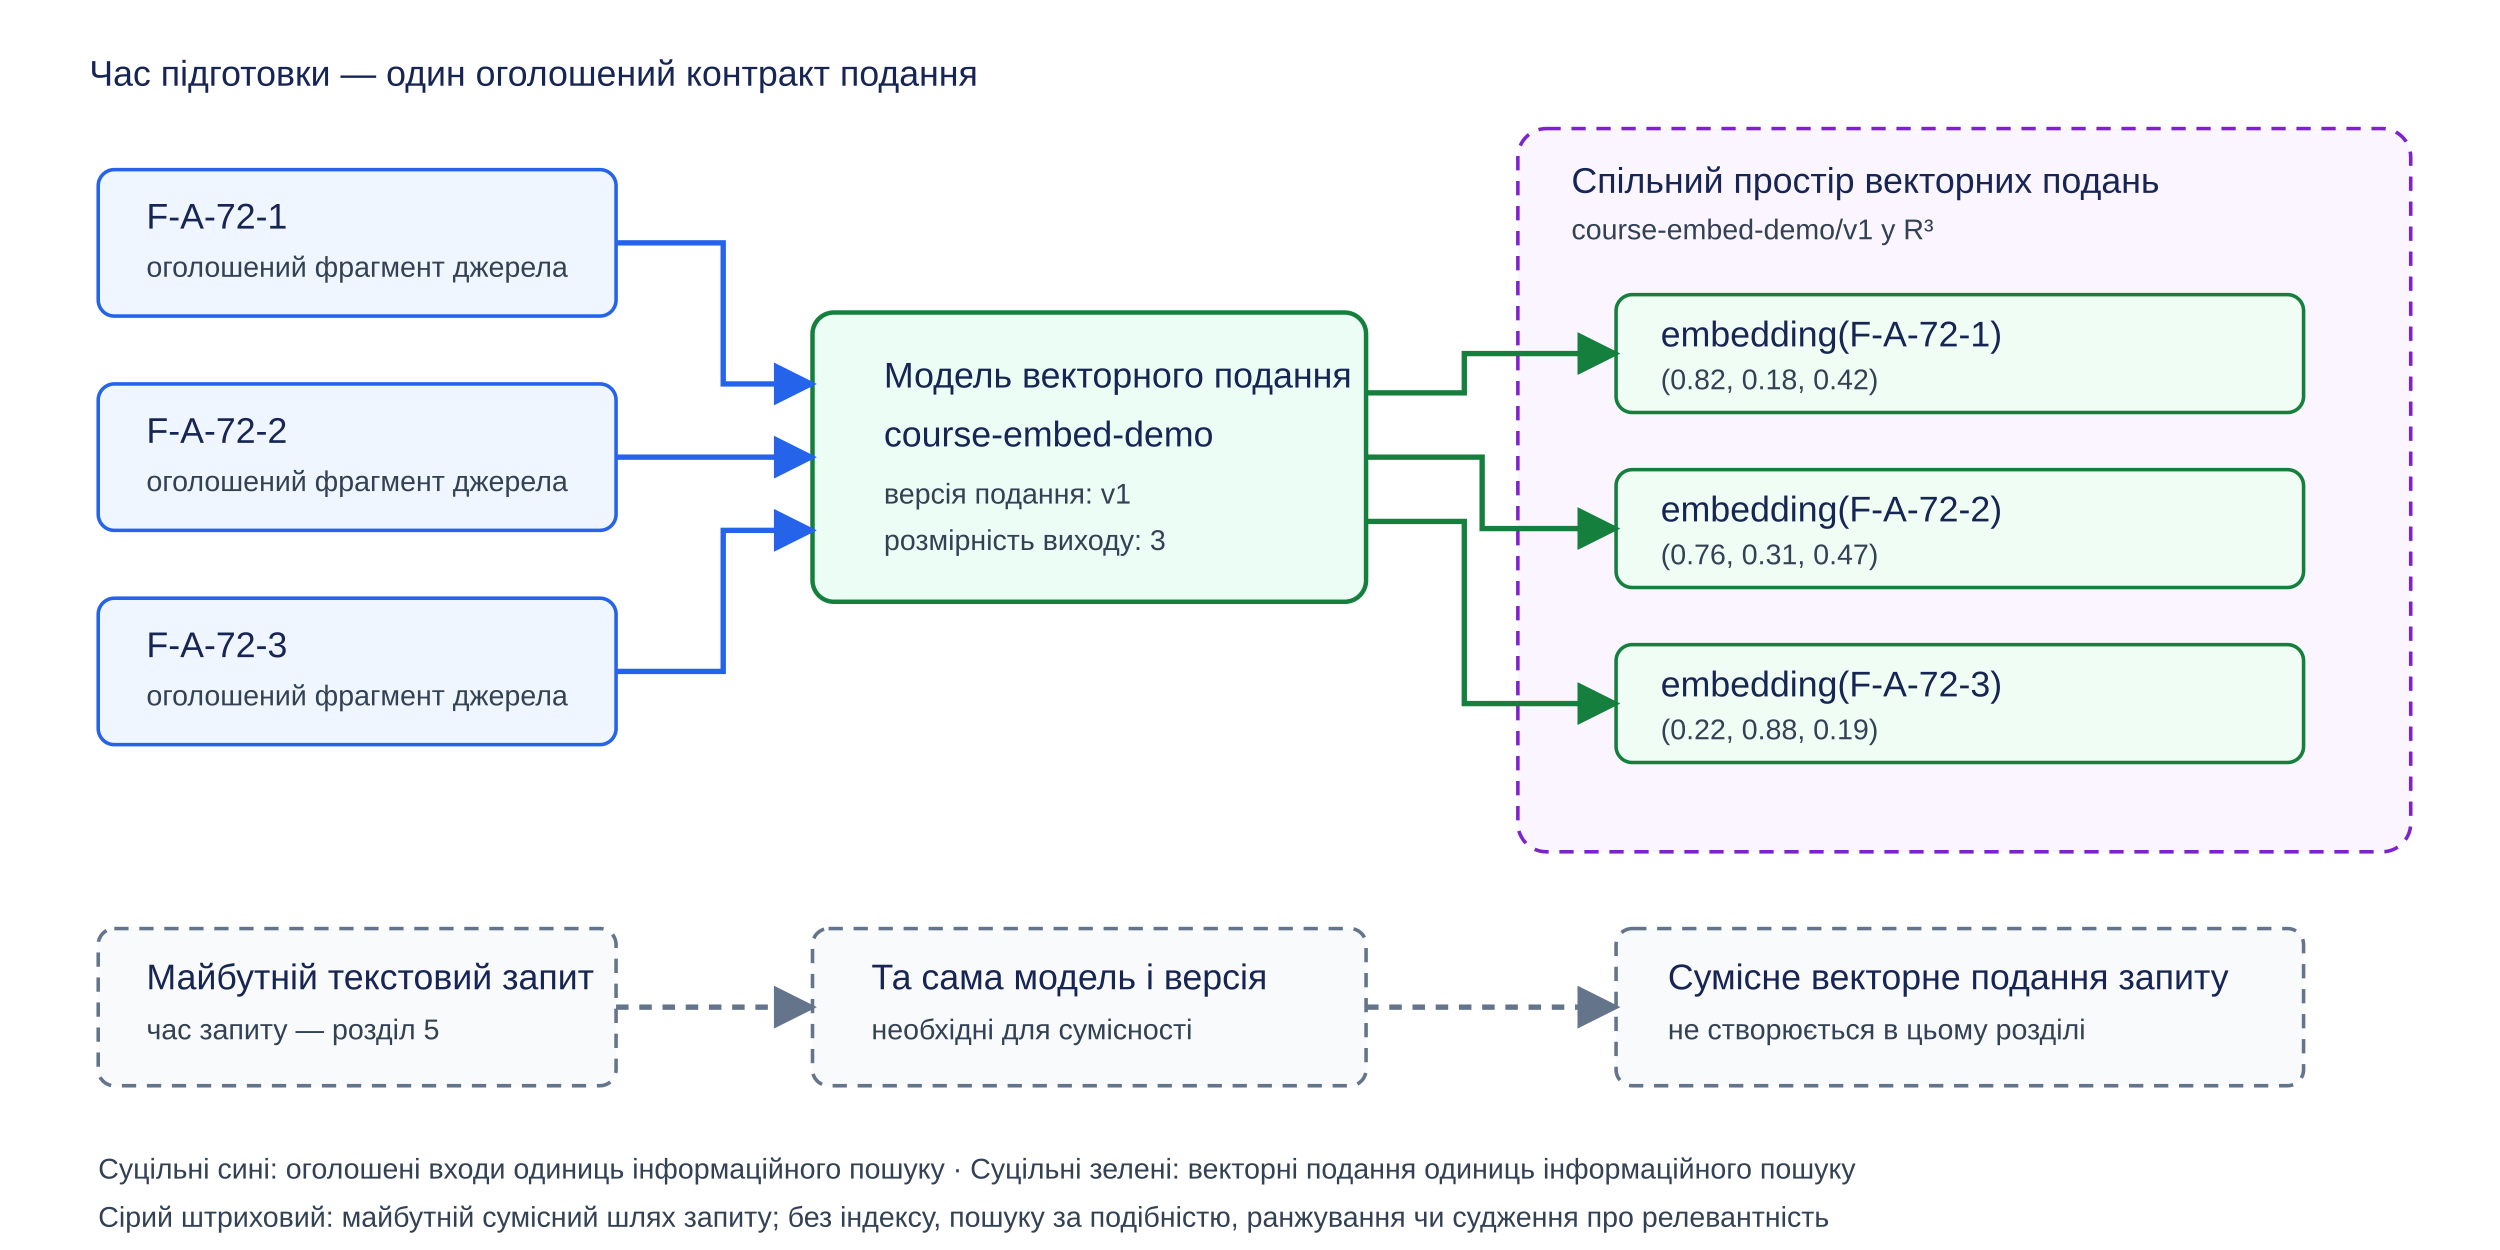
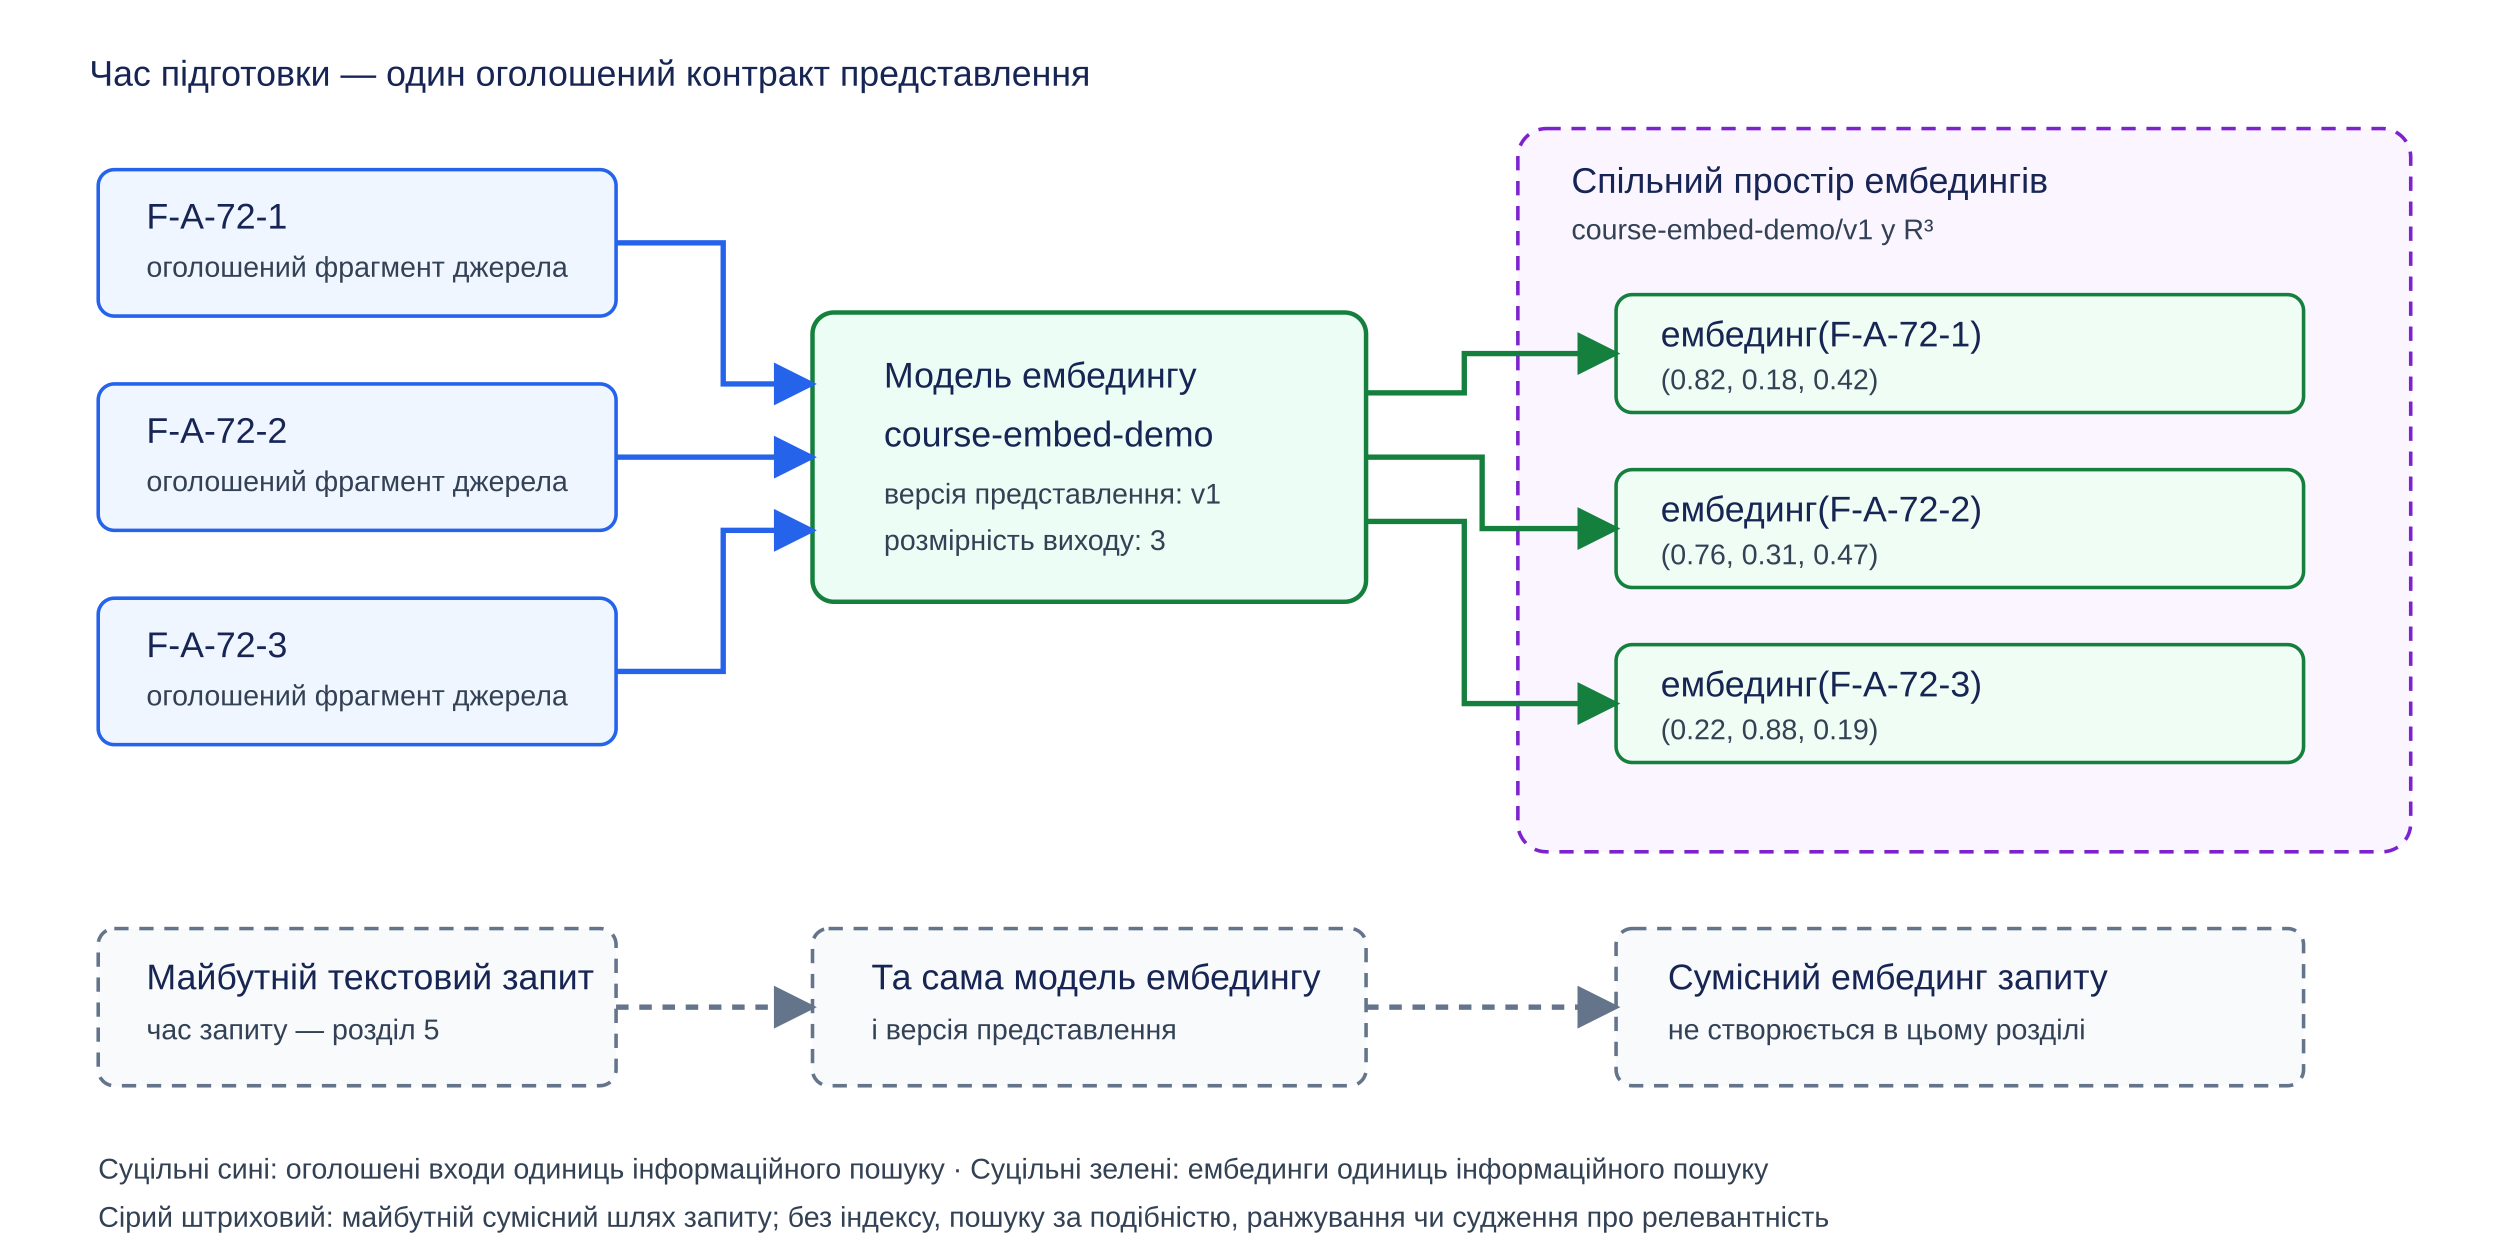
<svg xmlns="http://www.w3.org/2000/svg" width="1400" height="700" viewBox="0 0 1400 700" role="img" aria-labelledby="title desc">
  <defs>
    <marker id="blue-arrow" viewBox="0 0 10 10" refX="9" refY="5" markerWidth="8" markerHeight="8" orient="auto">
      <path d="M0 0L10 5L0 10Z" fill="#2563eb" />
    </marker>
    <marker id="green-arrow" viewBox="0 0 10 10" refX="9" refY="5" markerWidth="8" markerHeight="8" orient="auto">
      <path d="M0 0L10 5L0 10Z" fill="#15803d" />
    </marker>
    <marker id="gray-arrow" viewBox="0 0 10 10" refX="9" refY="5" markerWidth="8" markerHeight="8" orient="auto">
      <path d="M0 0L10 5L0 10Z" fill="#64748b" />
    </marker>
  </defs>
  <style>
    text{font-family:Arial,sans-serif;fill:#172554;font-size:20px}
    .small{font-size:16px;fill:#334155}
    .tiny{font-size:14px;fill:#475569}
    .input{fill:#eff6ff;stroke:#2563eb;stroke-width:2}
    .model{fill:#ecfdf5;stroke:#15803d;stroke-width:2.5}
    .vector{fill:#f0fdf4;stroke:#15803d;stroke-width:2}
    .future{fill:#f8fafc;stroke:#64748b;stroke-width:2;stroke-dasharray:8 6}
    .space{fill:#faf5ff;stroke:#7e22ce;stroke-width:2;stroke-dasharray:8 6}
    .inputflow{fill:none;stroke:#2563eb;stroke-width:3;marker-end:url(#blue-arrow)}
    .outputflow{fill:none;stroke:#15803d;stroke-width:3;marker-end:url(#green-arrow)}
    .futureflow{fill:none;stroke:#64748b;stroke-width:3;stroke-dasharray:7 6;marker-end:url(#gray-arrow)}
  </style>
-   <text x="50" y="48">Час підготовки — один оголошений контракт подання</text>
+   <text x="50" y="48">Час підготовки — один оголошений контракт представлення</text>
  <rect x="55" y="95" width="290" height="82" rx="9" class="input" />
  <text x="82" y="128">F-A-72-1</text>
  <text x="82" y="155" class="small">оголошений фрагмент джерела</text>
  <rect x="55" y="215" width="290" height="82" rx="9" class="input" />
  <text x="82" y="248">F-A-72-2</text>
  <text x="82" y="275" class="small">оголошений фрагмент джерела</text>
  <rect x="55" y="335" width="290" height="82" rx="9" class="input" />
  <text x="82" y="368">F-A-72-3</text>
  <text x="82" y="395" class="small">оголошений фрагмент джерела</text>
  <rect x="455" y="175" width="310" height="162" rx="12" class="model" />
-   <text x="495" y="217">Модель векторного подання</text>
+   <text x="495" y="217">Модель ембедингу</text>
  <text x="495" y="250">course-embed-demo</text>
-   <text x="495" y="282" class="small">версія подання: v1</text>
+   <text x="495" y="282" class="small">версія представлення: v1</text>
  <text x="495" y="308" class="small">розмірність виходу: 3</text>
  <path d="M345 136H405V215H455" class="inputflow" />
  <path d="M345 256H455" class="inputflow" />
  <path d="M345 376H405V297H455" class="inputflow" />
  <rect x="850" y="72" width="500" height="405" rx="16" class="space" />
-   <text x="880" y="108">Спільний простір векторних подань</text>
+   <text x="880" y="108">Спільний простір ембедингів</text>
  <text x="880" y="134" class="small">course-embed-demo/v1 у R³</text>
  <rect x="905" y="165" width="385" height="66" rx="9" class="vector" />
-   <text x="930" y="194">embedding(F-A-72-1)</text>
+   <text x="930" y="194">ембединг(F-A-72-1)</text>
  <text x="930" y="218" class="small">(0.82, 0.18, 0.42)</text>
  <rect x="905" y="263" width="385" height="66" rx="9" class="vector" />
-   <text x="930" y="292">embedding(F-A-72-2)</text>
+   <text x="930" y="292">ембединг(F-A-72-2)</text>
  <text x="930" y="316" class="small">(0.76, 0.31, 0.47)</text>
  <rect x="905" y="361" width="385" height="66" rx="9" class="vector" />
-   <text x="930" y="390">embedding(F-A-72-3)</text>
+   <text x="930" y="390">ембединг(F-A-72-3)</text>
  <text x="930" y="414" class="small">(0.22, 0.88, 0.19)</text>
  <path d="M765 220H820V198H905" class="outputflow" />
  <path d="M765 256H830V296H905" class="outputflow" />
  <path d="M765 292H820V394H905" class="outputflow" />
  <rect x="55" y="520" width="290" height="88" rx="9" class="future" />
  <text x="82" y="554">Майбутній текстовий запит</text>
  <text x="82" y="582" class="small">час запиту — розділ 5</text>
  <rect x="455" y="520" width="310" height="88" rx="9" class="future" />
-   <text x="488" y="554">Та сама модель і версія</text>
-   <text x="488" y="582" class="small">необхідні для сумісності</text>
+   <text x="488" y="554">Та сама модель ембедингу</text>
+   <text x="488" y="582" class="small">і версія представлення</text>
  <rect x="905" y="520" width="385" height="88" rx="9" class="future" />
-   <text x="934" y="554">Сумісне векторне подання запиту</text>
+   <text x="934" y="554">Сумісний ембединг запиту</text>
  <text x="934" y="582" class="small">не створюється в цьому розділі</text>
  <path d="M345 564H455" class="futureflow" />
  <path d="M765 564H905" class="futureflow" />
-   <text x="55" y="660" class="small">Суцільні сині: оголошені входи одиниць інформаційного пошуку · Суцільні зелені: векторні подання одиниць інформаційного пошуку</text>
+   <text x="55" y="660" class="small">Суцільні сині: оголошені входи одиниць інформаційного пошуку · Суцільні зелені: ембединги одиниць інформаційного пошуку</text>
  <text x="55" y="687" class="small">Сірий штриховий: майбутній сумісний шлях запиту; без індексу, пошуку за подібністю, ранжування чи судження про релевантність</text>
</svg>
